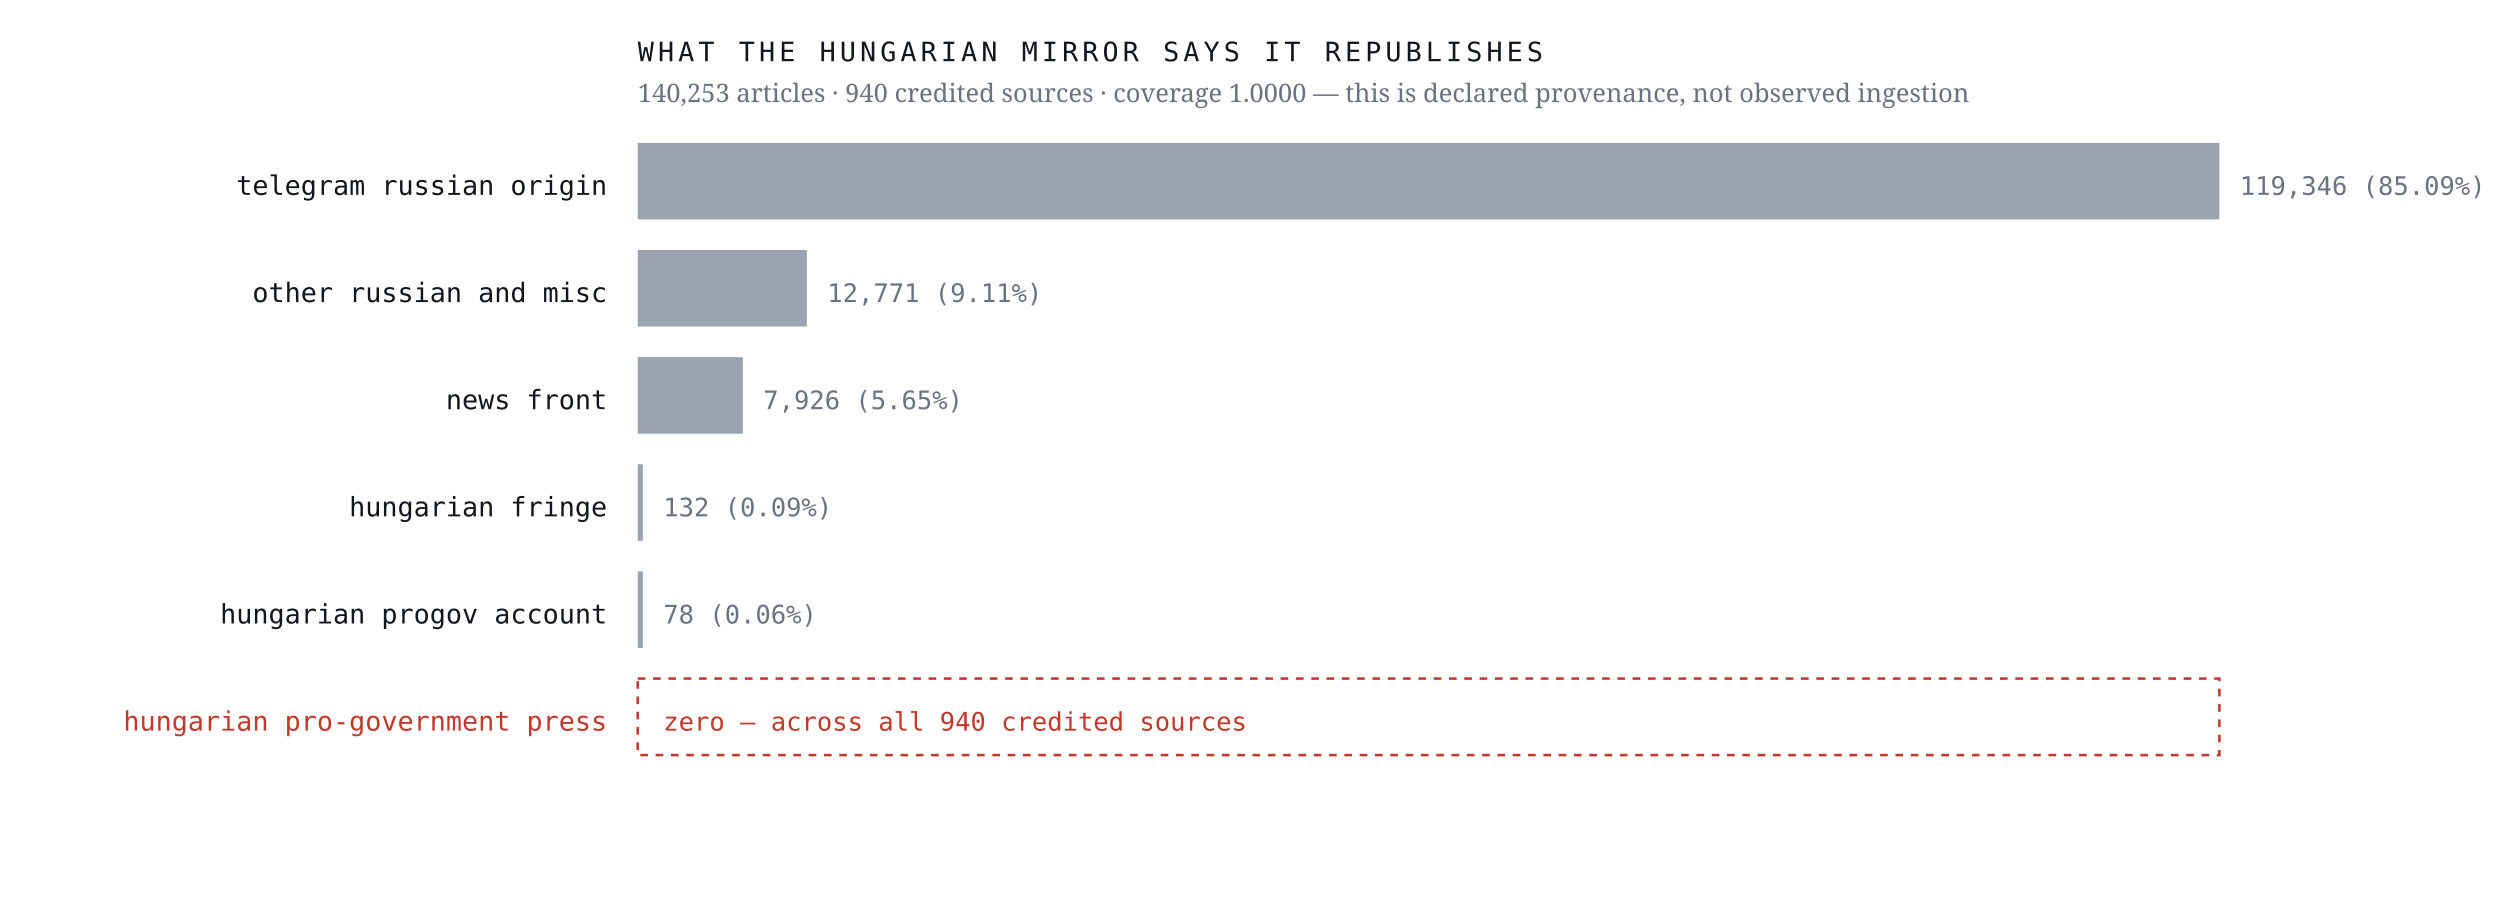
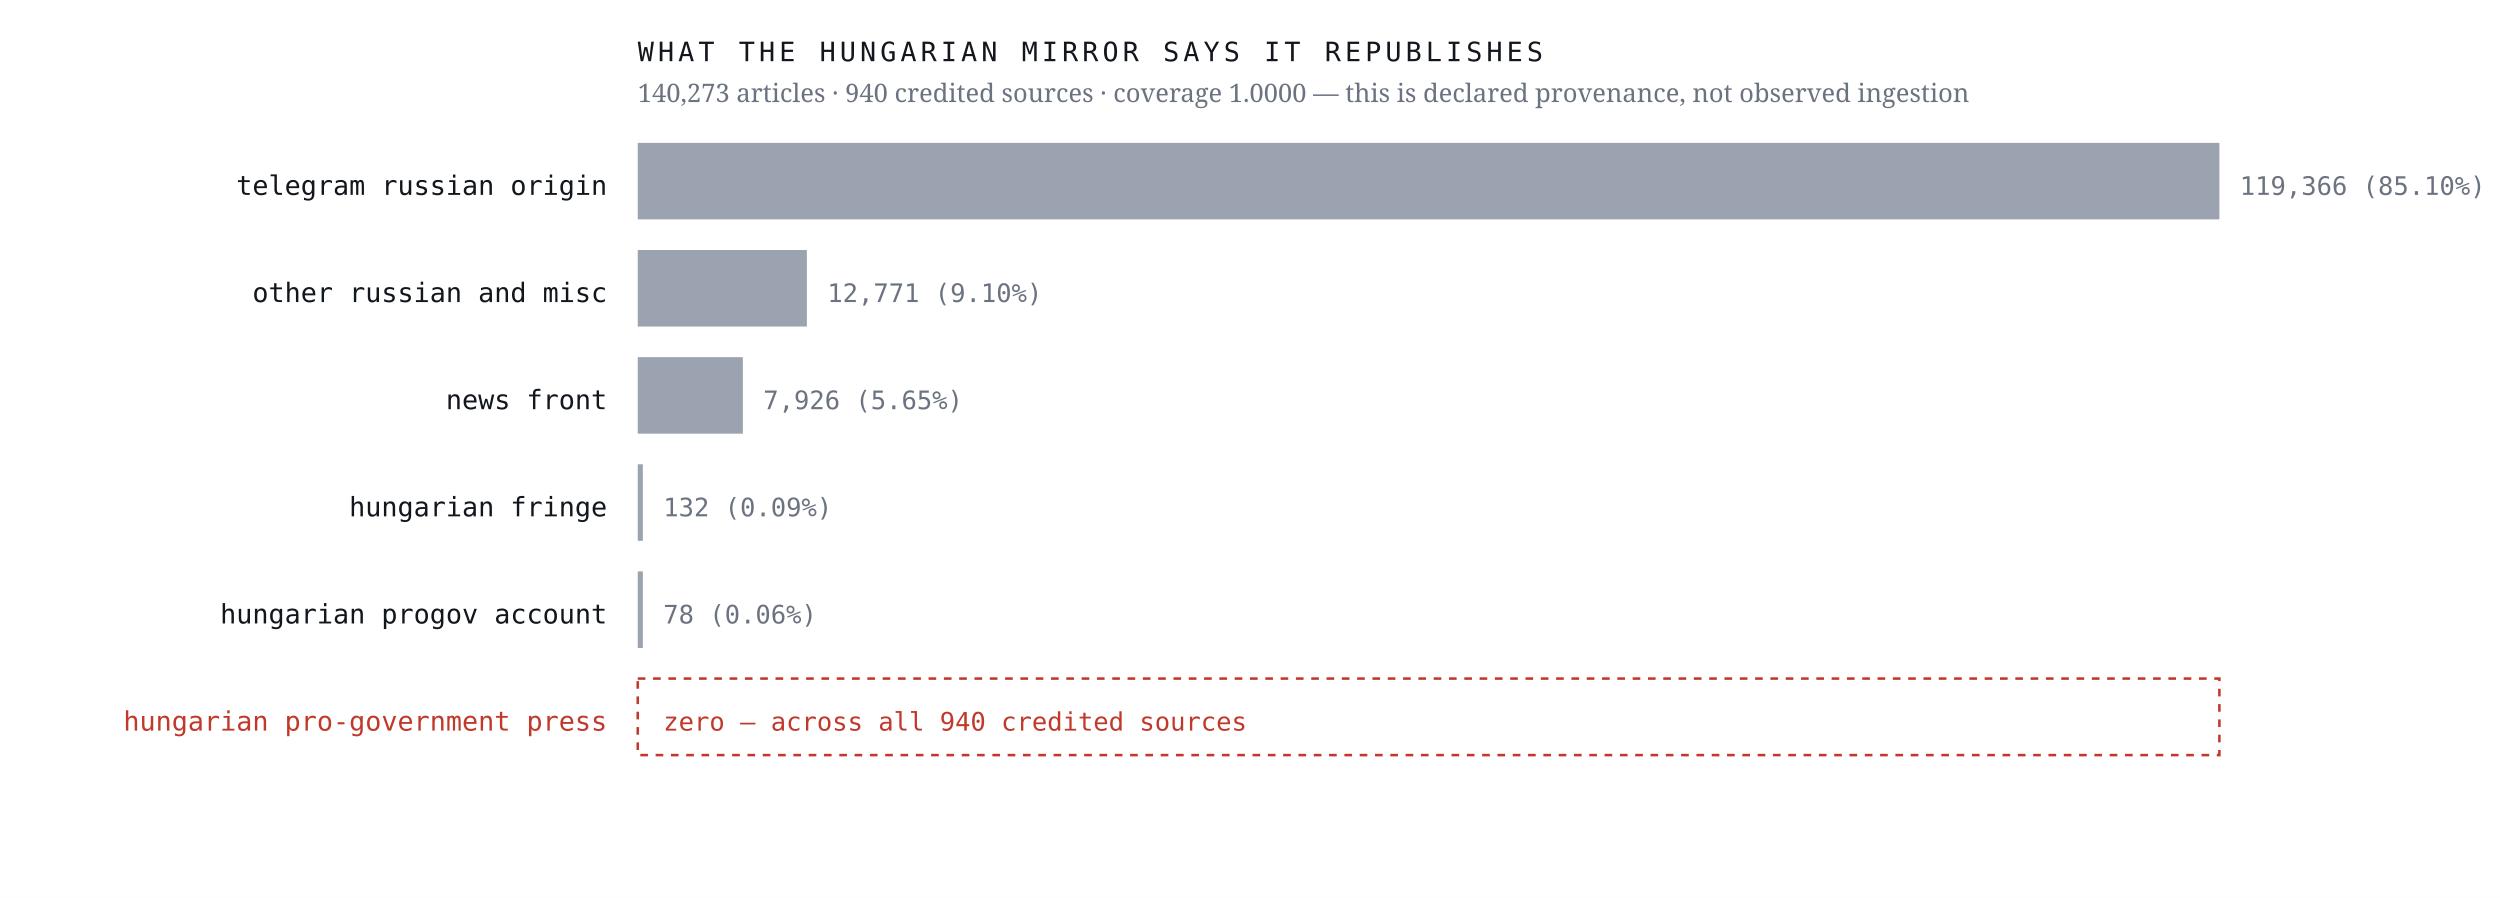
<svg xmlns="http://www.w3.org/2000/svg" viewBox="0 0 980 352" width="980" height="352" role="img" aria-label="Sources the Hungarian mirror credits, by article count, with an explicit zero row for the Hungarian pro-government press">
  <rect width="980" height="352" fill="#ffffff" />
  <text x="238.0" y="76.4" font-family="ui-monospace,'IBM Plex Mono',Menlo,monospace" font-size="10.5" font-weight="400" letter-spacing="0" fill="#12161d" text-anchor="end">telegram russian origin</text>
  <rect x="250" y="56" width="620.0" height="30" fill="#9aa3af" />
-   <text x="878.0" y="76.4" font-family="ui-monospace,'IBM Plex Mono',Menlo,monospace" font-size="10" font-weight="400" letter-spacing="0" fill="#6b7280" text-anchor="start">119,346  (85.09%)</text>
+   <text x="878.0" y="76.4" font-family="ui-monospace,'IBM Plex Mono',Menlo,monospace" font-size="10" font-weight="400" letter-spacing="0" fill="#6b7280" text-anchor="start">119,366  (85.10%)</text>
  <text x="238.0" y="118.4" font-family="ui-monospace,'IBM Plex Mono',Menlo,monospace" font-size="10.5" font-weight="400" letter-spacing="0" fill="#12161d" text-anchor="end">other russian and misc</text>
  <rect x="250" y="98" width="66.3" height="30" fill="#9aa3af" />
-   <text x="324.3" y="118.4" font-family="ui-monospace,'IBM Plex Mono',Menlo,monospace" font-size="10" font-weight="400" letter-spacing="0" fill="#6b7280" text-anchor="start">12,771  (9.11%)</text>
+   <text x="324.3" y="118.4" font-family="ui-monospace,'IBM Plex Mono',Menlo,monospace" font-size="10" font-weight="400" letter-spacing="0" fill="#6b7280" text-anchor="start">12,771  (9.10%)</text>
  <text x="238.0" y="160.4" font-family="ui-monospace,'IBM Plex Mono',Menlo,monospace" font-size="10.5" font-weight="400" letter-spacing="0" fill="#12161d" text-anchor="end">news front</text>
  <rect x="250" y="140" width="41.2" height="30" fill="#9aa3af" />
  <text x="299.2" y="160.4" font-family="ui-monospace,'IBM Plex Mono',Menlo,monospace" font-size="10" font-weight="400" letter-spacing="0" fill="#6b7280" text-anchor="start">7,926  (5.65%)</text>
  <text x="238.0" y="202.4" font-family="ui-monospace,'IBM Plex Mono',Menlo,monospace" font-size="10.5" font-weight="400" letter-spacing="0" fill="#12161d" text-anchor="end">hungarian fringe</text>
  <rect x="250" y="182" width="2.0" height="30" fill="#9aa3af" />
  <text x="260.0" y="202.4" font-family="ui-monospace,'IBM Plex Mono',Menlo,monospace" font-size="10" font-weight="400" letter-spacing="0" fill="#6b7280" text-anchor="start">132  (0.09%)</text>
  <text x="238.0" y="244.4" font-family="ui-monospace,'IBM Plex Mono',Menlo,monospace" font-size="10.5" font-weight="400" letter-spacing="0" fill="#12161d" text-anchor="end">hungarian progov account</text>
  <rect x="250" y="224" width="2.0" height="30" fill="#9aa3af" />
  <text x="260.0" y="244.4" font-family="ui-monospace,'IBM Plex Mono',Menlo,monospace" font-size="10" font-weight="400" letter-spacing="0" fill="#6b7280" text-anchor="start">78  (0.06%)</text>
  <text x="238.0" y="286.4" font-family="ui-monospace,'IBM Plex Mono',Menlo,monospace" font-size="10.5" font-weight="500" letter-spacing="0" fill="#c0392b" text-anchor="end">hungarian pro-government press</text>
  <rect x="250" y="266" width="620" height="30" fill="none" stroke="#c0392b" stroke-width="1" stroke-dasharray="3 3" />
  <text x="260.0" y="286.4" font-family="ui-monospace,'IBM Plex Mono',Menlo,monospace" font-size="10" font-weight="500" letter-spacing="0" fill="#c0392b" text-anchor="start">zero — across all 940 credited sources</text>
  <text x="250.0" y="24.0" font-family="ui-monospace,'IBM Plex Mono',Menlo,monospace" font-size="10.5" font-weight="400" letter-spacing="1.6" fill="#12161d" text-anchor="start">WHAT THE HUNGARIAN MIRROR SAYS IT REPUBLISHES</text>
-   <text x="250.0" y="40.0" font-family="'Newsreader',Georgia,serif" font-size="10" font-weight="400" letter-spacing="0" fill="#6b7280" text-anchor="start">140,253 articles · 940 credited sources · coverage 1.0000 — this is declared provenance, not observed ingestion</text>
+   <text x="250.0" y="40.0" font-family="'Newsreader',Georgia,serif" font-size="10" font-weight="400" letter-spacing="0" fill="#6b7280" text-anchor="start">140,273 articles · 940 credited sources · coverage 1.0000 — this is declared provenance, not observed ingestion</text>
</svg>
